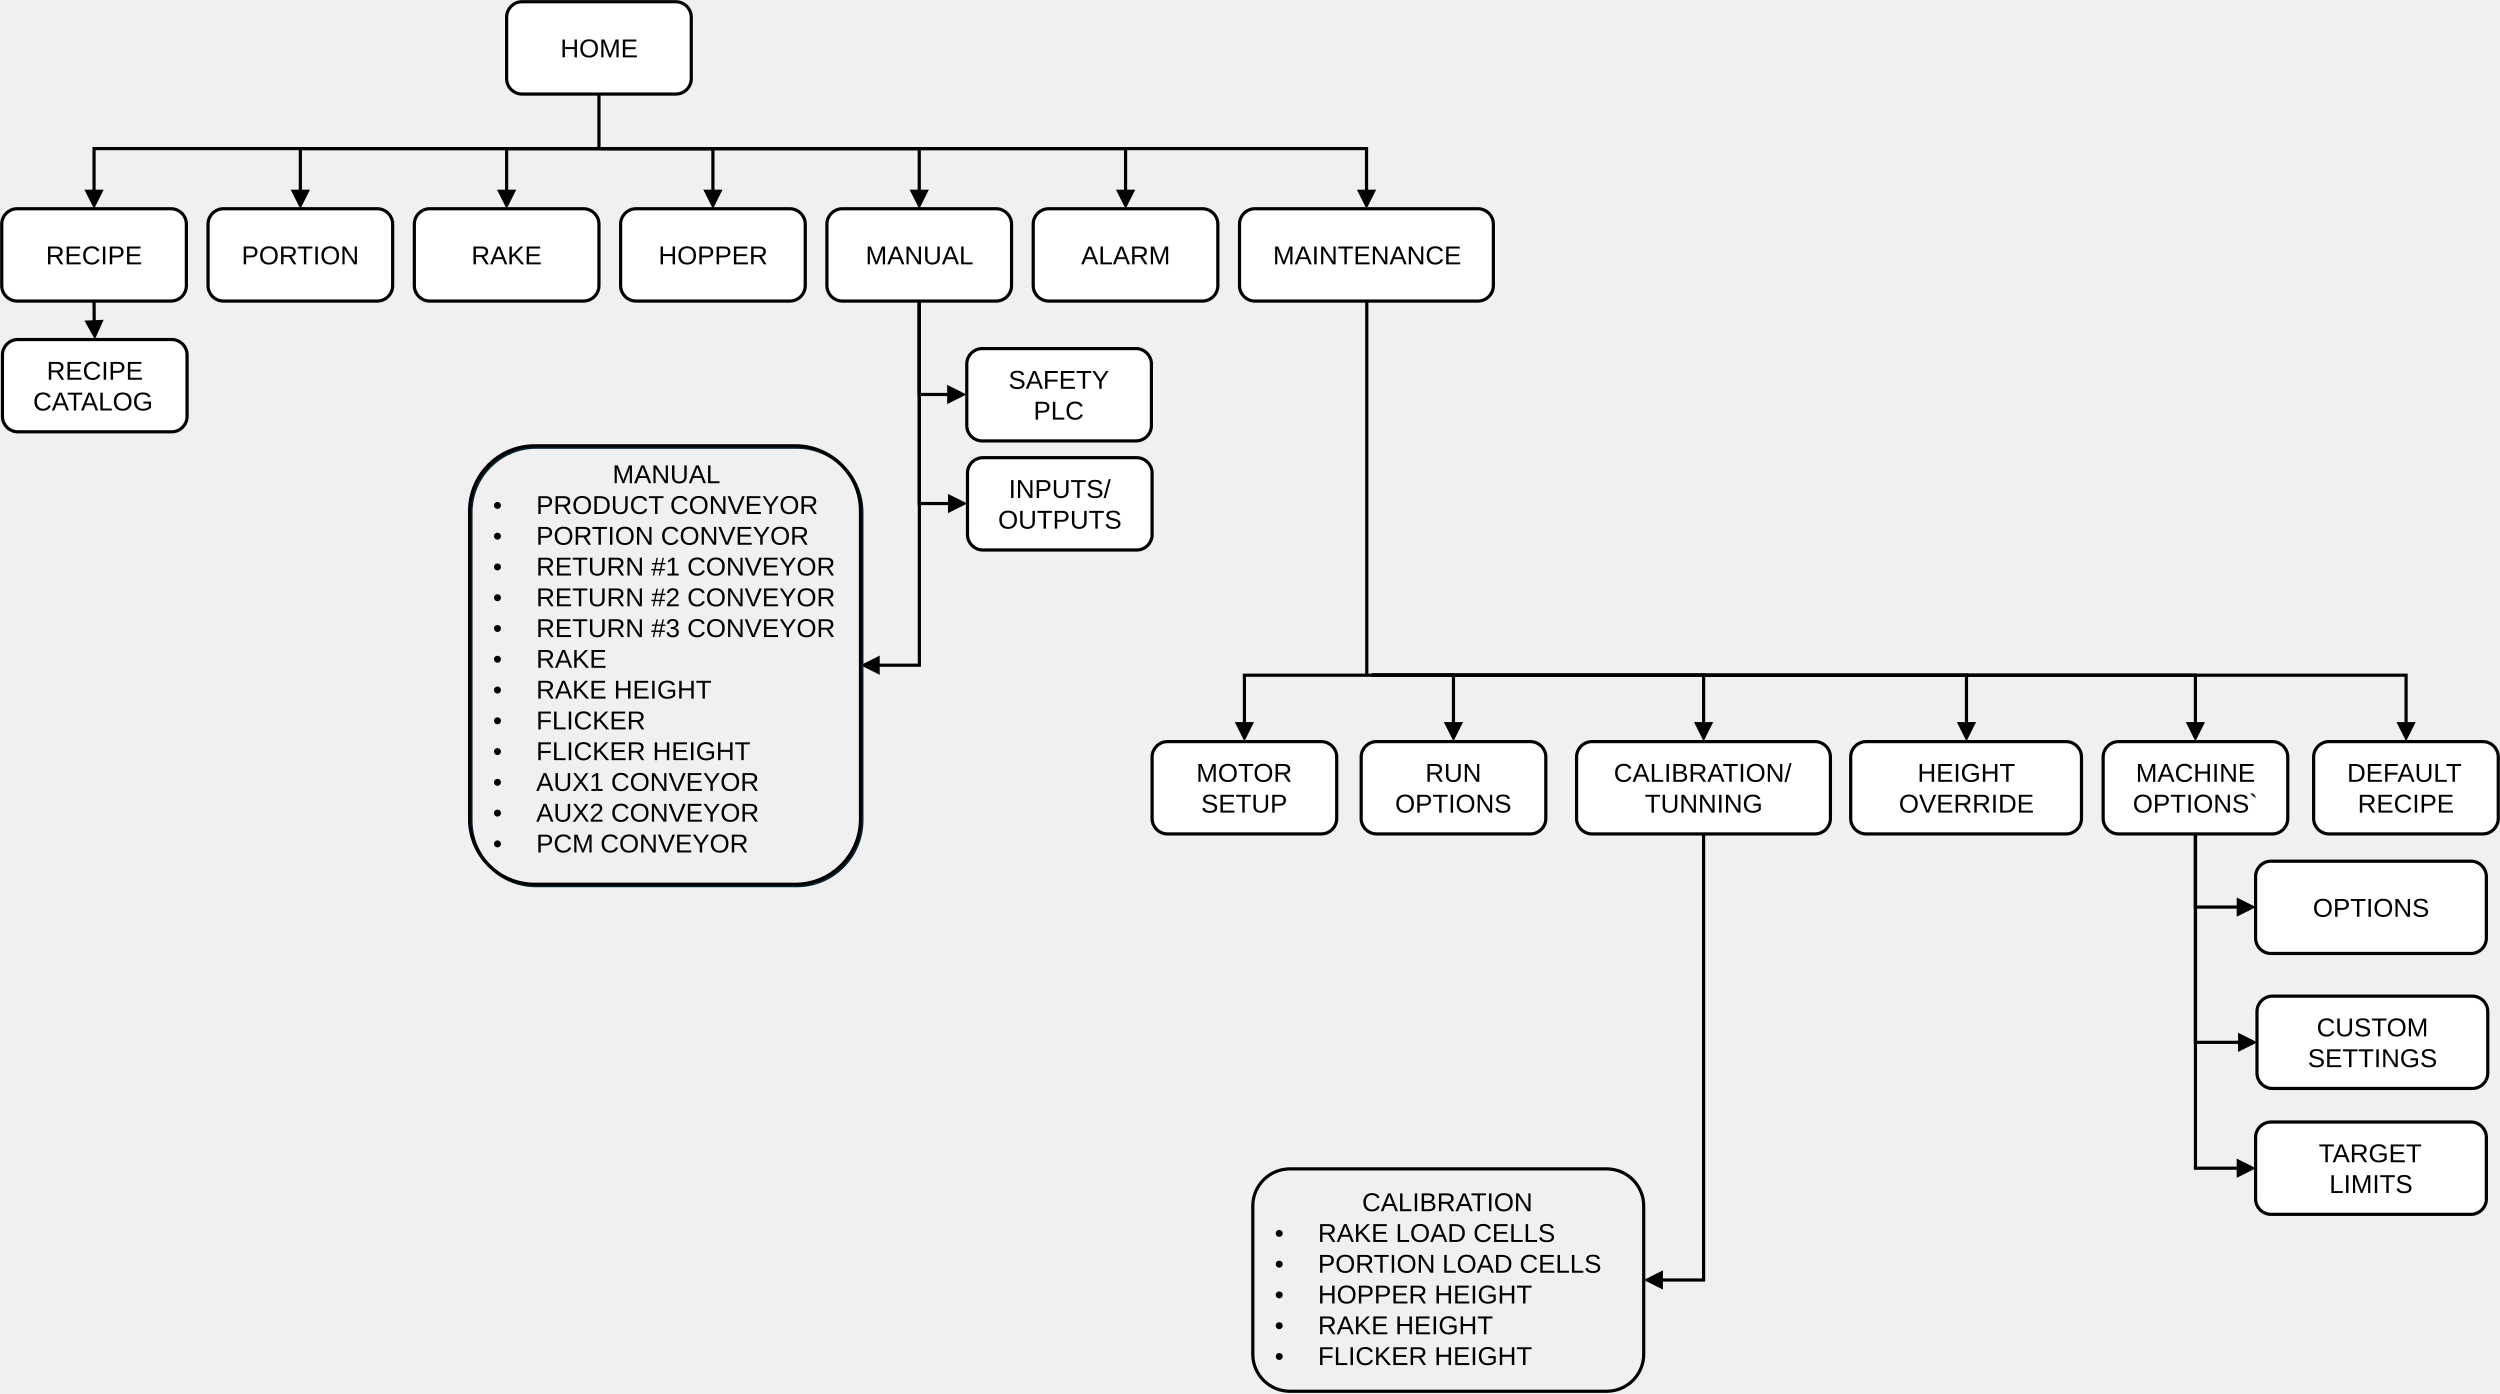
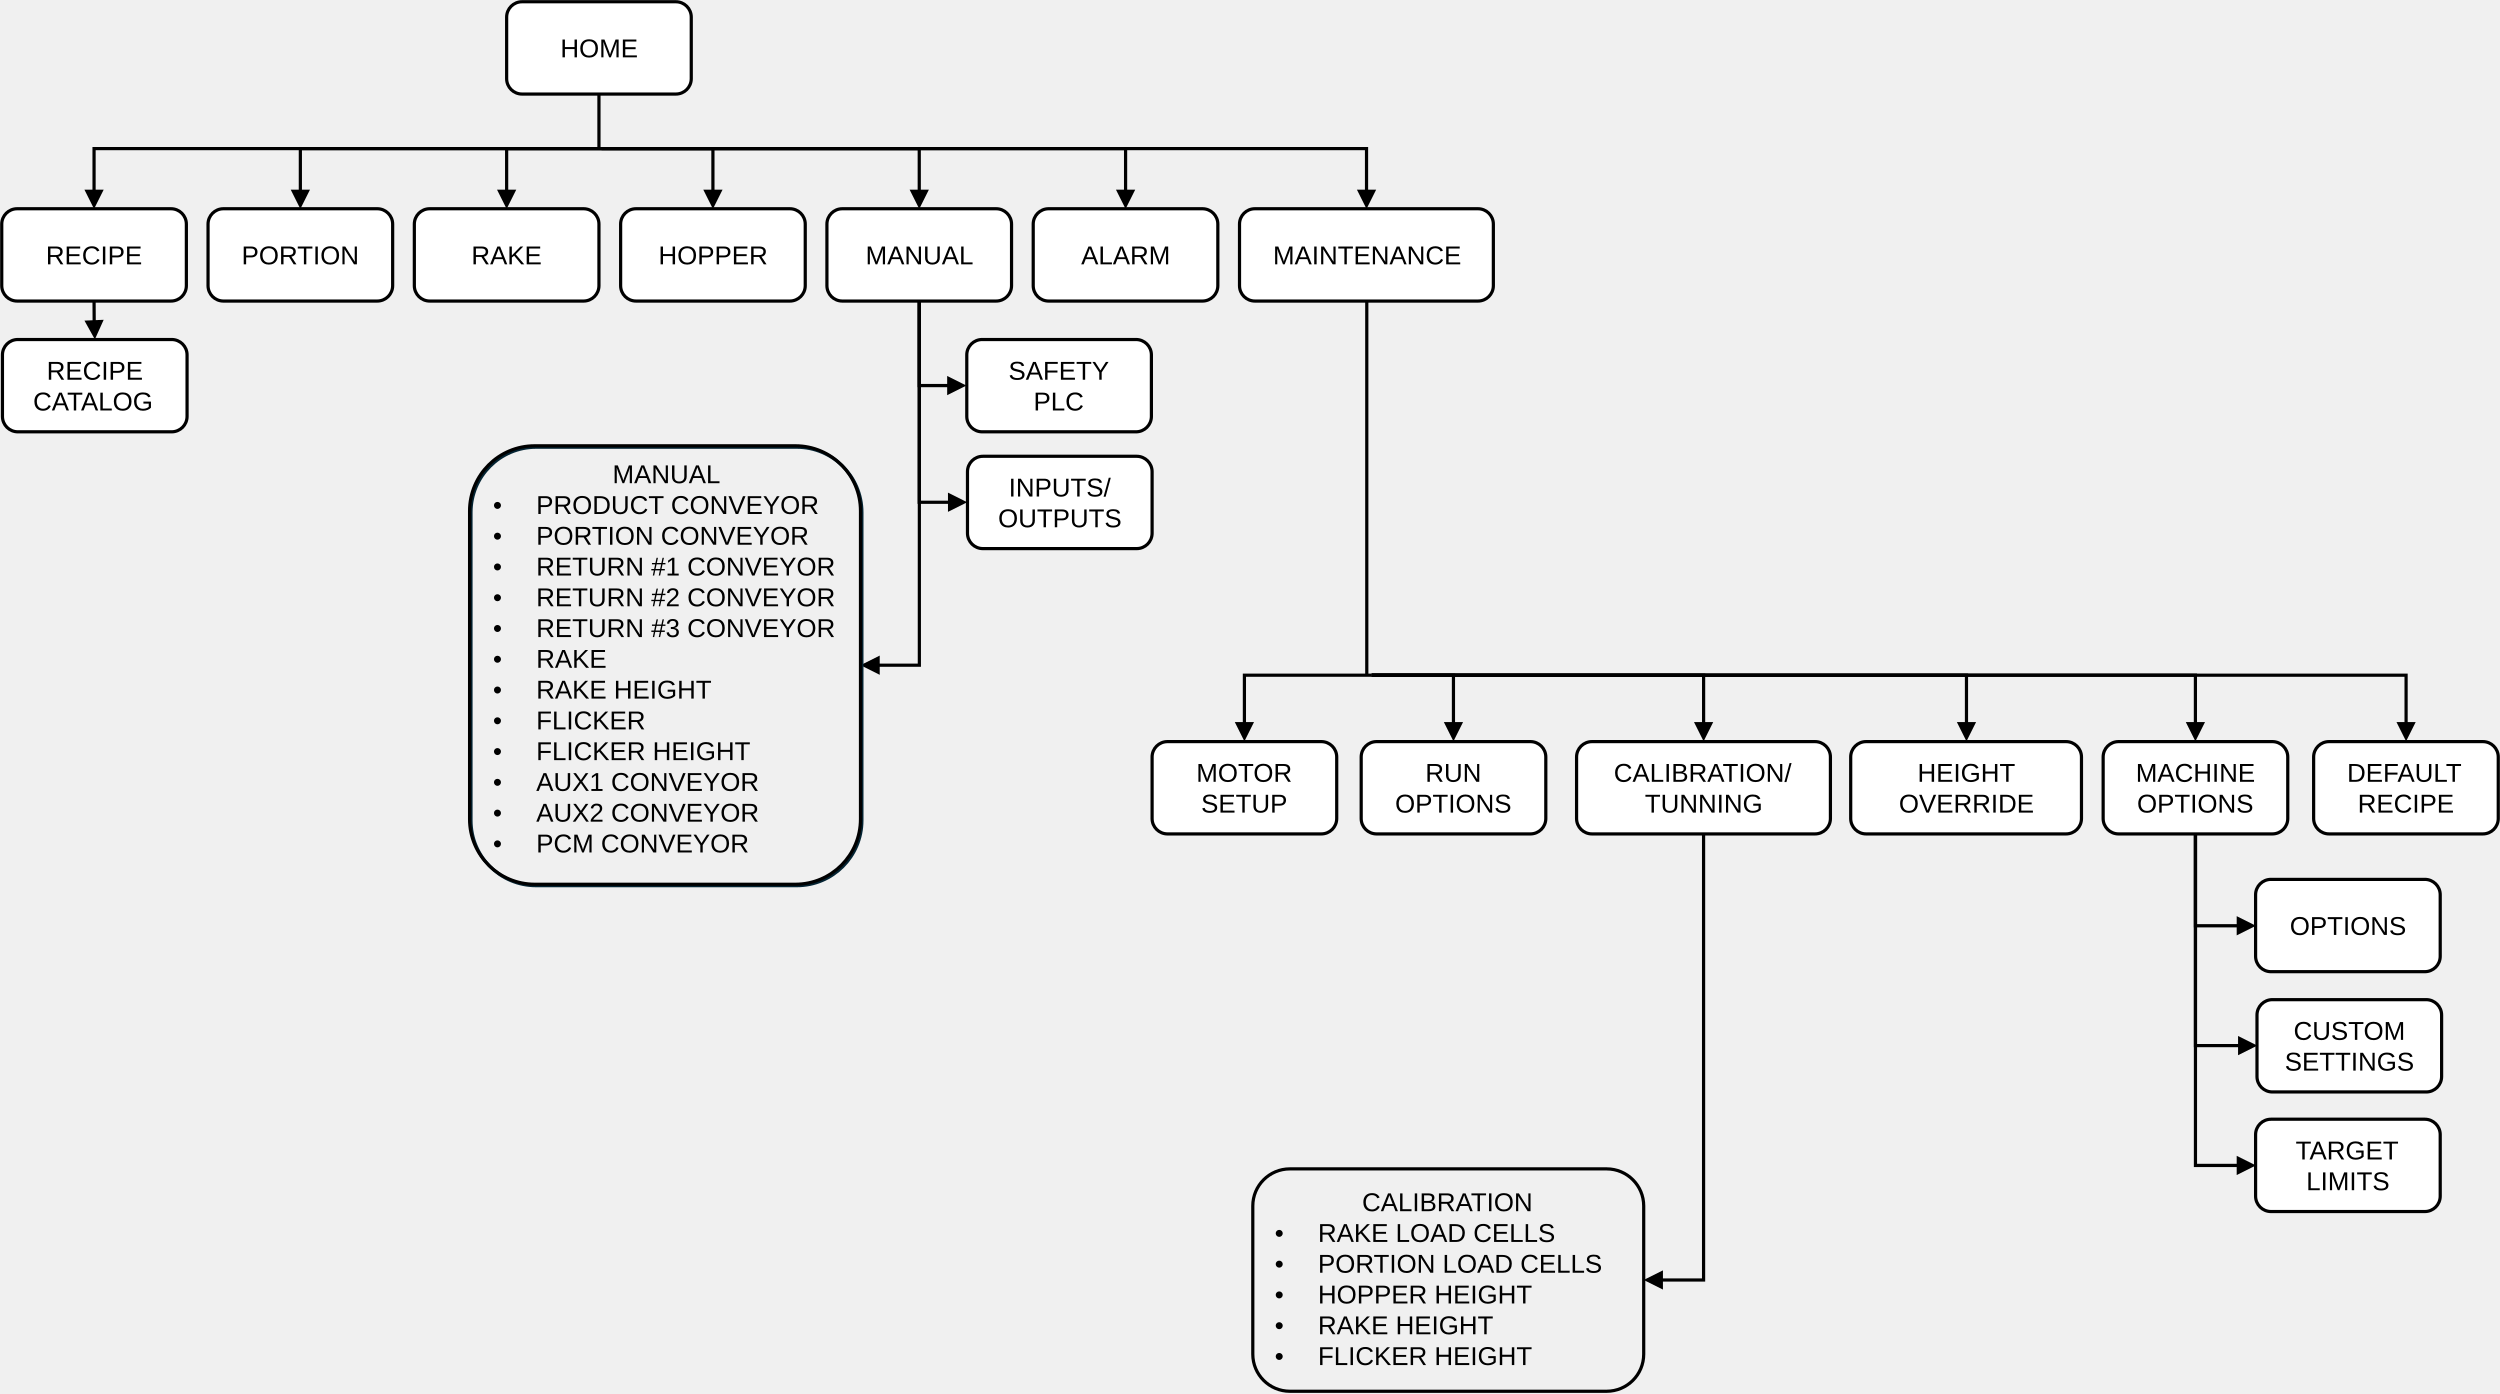
<svg xmlns="http://www.w3.org/2000/svg" width="3575" height="1992" xml:space="preserve" overflow="hidden">
  <g transform="translate(-187 -280)">
    <path d="M911.5 304.5C911.5 292.35 921.35 282.5 933.5 282.5L1153.5 282.5C1165.65 282.5 1175.5 292.35 1175.5 304.5L1175.5 392.5C1175.5 404.65 1165.65 414.5 1153.5 414.5L933.5 414.5C921.35 414.5 911.5 404.65 911.5 392.5Z" stroke="#000000" stroke-width="4.583" stroke-miterlimit="8" fill="#FFFFFF" fill-rule="evenodd" />
    <text font-family="Arial,Arial_MSFontService,sans-serif" font-weight="400" font-size="37" transform="matrix(1 0 0 1 988.345 362)">HOME</text>
    <path d="M189.5 600.5C189.5 588.35 199.35 578.5 211.5 578.5L431.5 578.5C443.65 578.5 453.5 588.35 453.5 600.5L453.5 688.5C453.5 700.65 443.65 710.5 431.5 710.5L211.5 710.5C199.35 710.5 189.5 700.65 189.5 688.5Z" stroke="#000000" stroke-width="4.583" stroke-miterlimit="8" fill="#FFFFFF" fill-rule="evenodd" />
    <text font-family="Arial,Arial_MSFontService,sans-serif" font-weight="400" font-size="37" transform="matrix(1 0 0 1 252.617 658)">RECIPE</text>
    <path d="M484.5 600.5C484.5 588.35 494.35 578.5 506.5 578.5L726.5 578.5C738.65 578.5 748.5 588.35 748.5 600.5L748.5 688.5C748.5 700.65 738.65 710.5 726.5 710.5L506.5 710.5C494.35 710.5 484.5 700.65 484.5 688.5Z" stroke="#000000" stroke-width="4.583" stroke-miterlimit="8" fill="#FFFFFF" fill-rule="evenodd" />
    <text font-family="Arial,Arial_MSFontService,sans-serif" font-weight="400" font-size="37" transform="matrix(1 0 0 1 532.487 658)">PORTION</text>
    <path d="M779.5 600.5C779.5 588.35 789.35 578.5 801.5 578.5L1021.5 578.5C1033.65 578.5 1043.5 588.35 1043.5 600.5L1043.5 688.5C1043.5 700.65 1033.65 710.5 1021.5 710.5L801.5 710.5C789.35 710.5 779.5 700.65 779.5 688.5Z" stroke="#000000" stroke-width="4.583" stroke-miterlimit="8" fill="#FFFFFF" fill-rule="evenodd" />
    <text font-family="Arial,Arial_MSFontService,sans-serif" font-weight="400" font-size="37" transform="matrix(1 0 0 1 861.056 658)">RAKE</text>
    <path d="M1074.5 600.5C1074.5 588.35 1084.35 578.5 1096.5 578.5L1316.5 578.5C1328.65 578.5 1338.5 588.35 1338.5 600.5L1338.5 688.5C1338.5 700.65 1328.65 710.5 1316.5 710.5L1096.5 710.5C1084.35 710.5 1074.5 700.65 1074.5 688.5Z" stroke="#000000" stroke-width="4.583" stroke-miterlimit="8" fill="#FFFFFF" fill-rule="evenodd" />
    <text font-family="Arial,Arial_MSFontService,sans-serif" font-weight="400" font-size="37" transform="matrix(1 0 0 1 1128.61 658)">HOPPER</text>
    <path d="M1369.5 600.5C1369.5 588.35 1379.35 578.5 1391.5 578.5L1611.5 578.5C1623.65 578.5 1633.5 588.35 1633.5 600.5L1633.5 688.5C1633.5 700.65 1623.65 710.5 1611.5 710.5L1391.5 710.5C1379.35 710.5 1369.5 700.65 1369.5 688.5Z" stroke="#000000" stroke-width="4.583" stroke-miterlimit="8" fill="#FFFFFF" fill-rule="evenodd" />
    <text font-family="Arial,Arial_MSFontService,sans-serif" font-weight="400" font-size="37" transform="matrix(1 0 0 1 1424.81 658)">MANUAL</text>
    <path d="M1664.5 600.5C1664.5 588.35 1674.35 578.5 1686.5 578.5L1906.5 578.5C1918.65 578.5 1928.5 588.35 1928.5 600.5L1928.5 688.5C1928.5 700.65 1918.65 710.5 1906.5 710.5L1686.5 710.5C1674.35 710.5 1664.5 700.65 1664.5 688.5Z" stroke="#000000" stroke-width="4.583" stroke-miterlimit="8" fill="#FFFFFF" fill-rule="evenodd" />
    <text font-family="Arial,Arial_MSFontService,sans-serif" font-weight="400" font-size="37" transform="matrix(1 0 0 1 1733.04 658)">ALARM</text>
    <path d="M1959.5 600.5C1959.5 588.35 1969.35 578.5 1981.5 578.5L2300.5 578.5C2312.65 578.5 2322.5 588.35 2322.5 600.5L2322.5 688.5C2322.5 700.65 2312.65 710.5 2300.5 710.5L1981.5 710.5C1969.35 710.5 1959.5 700.65 1959.5 688.5Z" stroke="#000000" stroke-width="4.583" stroke-miterlimit="8" fill="#FFFFFF" fill-rule="evenodd" />
    <text font-family="Arial,Arial_MSFontService,sans-serif" font-weight="400" font-size="37" transform="matrix(1 0 0 1 2007.41 658)">MAINTENANCE</text>
    <path d="M1834.5 1362.5C1834.5 1350.35 1844.35 1340.5 1856.5 1340.5L2076.5 1340.5C2088.65 1340.5 2098.5 1350.35 2098.5 1362.5L2098.5 1450.5C2098.5 1462.65 2088.65 1472.5 2076.5 1472.5L1856.5 1472.5C1844.35 1472.5 1834.5 1462.65 1834.5 1450.5Z" stroke="#000000" stroke-width="4.583" stroke-miterlimit="8" fill="#FFFFFF" fill-rule="evenodd" />
    <text font-family="Arial,Arial_MSFontService,sans-serif" font-weight="400" font-size="37" transform="matrix(1 0 0 1 1897.71 1398)">MOTOR</text>
    <text font-family="Arial,Arial_MSFontService,sans-serif" font-weight="400" font-size="37" transform="matrix(1 0 0 1 1904.59 1442)">SETUP</text>
    <path d="M2441.5 1362.5C2441.5 1350.35 2451.35 1340.5 2463.5 1340.5L2782.5 1340.5C2794.65 1340.5 2804.5 1350.35 2804.5 1362.5L2804.5 1450.5C2804.5 1462.65 2794.65 1472.5 2782.5 1472.5L2463.5 1472.5C2451.35 1472.5 2441.5 1462.65 2441.5 1450.5Z" stroke="#000000" stroke-width="4.583" stroke-miterlimit="8" fill="#FFFFFF" fill-rule="evenodd" />
    <text font-family="Arial,Arial_MSFontService,sans-serif" font-weight="400" font-size="37" transform="matrix(1 0 0 1 2494.7 1398)">CALIBRATION/</text>
    <text font-family="Arial,Arial_MSFontService,sans-serif" font-weight="400" font-size="37" transform="matrix(1 0 0 1 2539.11 1442)">TUNNING</text>
    <path d="M3194.5 1362.5C3194.5 1350.35 3204.35 1340.5 3216.5 1340.5L3436.5 1340.5C3448.65 1340.5 3458.5 1350.35 3458.5 1362.5L3458.5 1450.5C3458.5 1462.65 3448.65 1472.5 3436.5 1472.5L3216.5 1472.5C3204.35 1472.5 3194.5 1462.65 3194.5 1450.5Z" stroke="#000000" stroke-width="4.583" stroke-miterlimit="8" fill="#FFFFFF" fill-rule="evenodd" />
-     <text font-family="Arial,Arial_MSFontService,sans-serif" font-weight="400" font-size="37" transform="matrix(1 0 0 1 3241.23 1398)">MACHINE</text>
-     <text font-family="Arial,Arial_MSFontService,sans-serif" font-weight="400" font-size="37" transform="matrix(1 0 0 1 3236.92 1442)">OPTIONS`</text>
+     <text font-family="Arial,Arial_MSFontService,sans-serif" font-weight="400" font-size="37" transform="matrix(1 0 0 1 3241.22 1398)">MACHINE</text>
+     <text font-family="Arial,Arial_MSFontService,sans-serif" font-weight="400" font-size="37" transform="matrix(1 0 0 1 3242.94 1442)">OPTIONS</text>
    <path d="M3495.5 1362.5C3495.5 1350.35 3505.35 1340.5 3517.5 1340.5L3737.5 1340.5C3749.65 1340.5 3759.5 1350.35 3759.5 1362.5L3759.5 1450.5C3759.5 1462.65 3749.65 1472.5 3737.5 1472.5L3517.5 1472.5C3505.35 1472.5 3495.5 1462.65 3495.5 1450.5Z" stroke="#000000" stroke-width="4.583" stroke-miterlimit="8" fill="#FFFFFF" fill-rule="evenodd" />
    <text font-family="Arial,Arial_MSFontService,sans-serif" font-weight="400" font-size="37" transform="matrix(1 0 0 1 3543.35 1398)">DEFAULT</text>
    <text font-family="Arial,Arial_MSFontService,sans-serif" font-weight="400" font-size="37" transform="matrix(1 0 0 1 3558.55 1442)">RECIPE</text>
-     <path d="M0-2.292 184.202-2.292 184.202 71.636 179.618 71.636 179.618 0 181.91 2.292 0 2.292ZM195.66 67.053 181.91 94.553 168.16 67.053Z" transform="matrix(-1 1.22465e-16 1.22465e-16 1 2148.41 1245.5)" />
+     <path d="M0-2.292 184.202-2.292 184.202 71.636 179.618 71.636 179.618 0 181.91 2.292 0 2.292ZM195.66 67.052 181.91 94.552 168.16 67.052Z" transform="matrix(-1 1.22465e-16 1.22465e-16 1 2148.41 1245.5)" />
    <path d="M2148.5 1243.21 2625.45 1243.21 2625.45 1317.14 2620.87 1317.14 2620.87 1245.5 2623.16 1247.79 2148.5 1247.79ZM2636.91 1312.55 2623.16 1340.05 2609.41 1312.55Z" />
    <path d="M2148.5 1243.21 3629.99 1243.21 3629.99 1317.14 3625.41 1317.14 3625.41 1245.5 3627.7 1247.79 2148.5 1247.79ZM3641.45 1312.55 3627.7 1340.05 3613.95 1312.55Z" />
-     <path d="M1569.5 800.5C1569.5 788.35 1579.35 778.5 1591.5 778.5L1811.5 778.5C1823.65 778.5 1833.5 788.35 1833.5 800.5L1833.5 888.5C1833.5 900.65 1823.65 910.5 1811.5 910.5L1591.5 910.5C1579.35 910.5 1569.5 900.65 1569.5 888.5Z" stroke="#000000" stroke-width="4.583" stroke-miterlimit="8" fill="#FFFFFF" fill-rule="evenodd" />
-     <text font-family="Arial,Arial_MSFontService,sans-serif" font-weight="400" font-size="37" transform="matrix(1 0 0 1 1629.12 836)">SAFETY</text>
-     <text font-family="Arial,Arial_MSFontService,sans-serif" font-weight="400" font-size="37" transform="matrix(1 0 0 1 1664.94 880)">PLC</text>
    <path d="M190.5 787.5C190.5 775.35 200.35 765.5 212.5 765.5L432.5 765.5C444.65 765.5 454.5 775.35 454.5 787.5L454.5 875.5C454.5 887.65 444.65 897.5 432.5 897.5L212.5 897.5C200.35 897.5 190.5 887.65 190.5 875.5Z" stroke="#000000" stroke-width="4.583" stroke-miterlimit="8" fill="#FFFFFF" fill-rule="evenodd" />
    <text font-family="Arial,Arial_MSFontService,sans-serif" font-weight="400" font-size="37" transform="matrix(1 0 0 1 253.779 823)">RECIPE</text>
    <text font-family="Arial,Arial_MSFontService,sans-serif" font-weight="400" font-size="37" transform="matrix(1 0 0 1 234.3 867)">CATALOG</text>
    <path d="M0.014-2.292 31.977-2.098 31.949 2.485-0.014 2.292ZM27.965-13.738 54.859 1.162 26.802 13.738Z" transform="matrix(1.83697e-16 1 1 -1.83697e-16 321.5 710.5)" />
    <path d="M0-2.292 728.472-2.292 728.472 63.334 723.889 63.334 723.889 0 726.181 2.292 0 2.292ZM739.931 58.751 726.181 86.251 712.431 58.751Z" transform="matrix(-1 1.22465e-16 1.22465e-16 1 1047.68 492.5)" />
    <path d="M0-2.292 433.419-2.292 433.419 63.334 428.836 63.334 428.836 0 431.128 2.292 0 2.292ZM444.878 58.751 431.128 86.251 417.378 58.751Z" transform="matrix(-1 1.22465e-16 1.22465e-16 1 1047.63 492.5)" />
    <path d="M0-2.292 138.367-2.292 138.367 63.334 133.783 63.334 133.783 0 136.075 2.292 0 2.292ZM149.825 58.751 136.075 86.251 122.325 58.751Z" transform="matrix(-1 1.22465e-16 1.22465e-16 1 1047.57 492.5)" />
    <path d="M1047.5 490.208 1208.77 490.208 1208.77 555.835 1204.19 555.835 1204.19 492.5 1206.48 494.792 1047.5 494.792ZM1220.23 551.251 1206.48 578.751 1192.73 551.251Z" />
    <path d="M1047.5 490.208 1503.82 490.208 1503.82 555.835 1499.24 555.835 1499.24 492.5 1501.53 494.792 1047.5 494.792ZM1515.28 551.251 1501.53 578.751 1487.78 551.251Z" />
    <path d="M1047.5 490.208 1798.88 490.208 1798.88 555.835 1794.29 555.835 1794.29 492.5 1796.58 494.792 1047.5 494.792ZM1810.33 551.251 1796.58 578.751 1782.83 551.251Z" />
    <path d="M1047.5 490.208 2143.43 490.208 2143.43 555.835 2138.84 555.835 2138.84 492.5 2141.14 494.792 1047.5 494.792ZM2154.89 551.251 2141.14 578.751 2127.39 551.251Z" />
-     <path d="M3412.5 1533.5C3412.5 1521.35 3422.35 1511.5 3434.5 1511.5L3720.5 1511.5C3732.65 1511.5 3742.5 1521.35 3742.5 1533.5L3742.5 1621.5C3742.5 1633.65 3732.65 1643.5 3720.5 1643.5L3434.5 1643.5C3422.35 1643.5 3412.5 1633.65 3412.5 1621.5Z" stroke="#000000" stroke-width="4.583" stroke-miterlimit="8" fill="#FFFFFF" fill-rule="evenodd" />
-     <text font-family="Arial,Arial_MSFontService,sans-serif" font-weight="400" font-size="37" transform="matrix(1 0 0 1 3494.41 1591)">OPTIONS</text>
-     <path d="M3414.5 1726.5C3414.5 1714.35 3424.35 1704.5 3436.5 1704.5L3722.5 1704.5C3734.65 1704.5 3744.5 1714.35 3744.5 1726.5L3744.5 1814.5C3744.5 1826.65 3734.65 1836.5 3722.5 1836.5L3436.5 1836.5C3424.35 1836.5 3414.5 1826.65 3414.5 1814.5Z" stroke="#000000" stroke-width="4.583" stroke-miterlimit="8" fill="#FFFFFF" fill-rule="evenodd" />
-     <text font-family="Arial,Arial_MSFontService,sans-serif" font-weight="400" font-size="37" transform="matrix(1 0 0 1 3499.8 1762)">CUSTOM</text>
-     <text font-family="Arial,Arial_MSFontService,sans-serif" font-weight="400" font-size="37" transform="matrix(1 0 0 1 3487.19 1806)">SETTINGS</text>
-     <path d="M3412.5 1906.5C3412.5 1894.35 3422.35 1884.5 3434.5 1884.5L3720.5 1884.5C3732.65 1884.5 3742.5 1894.35 3742.5 1906.5L3742.5 1994.5C3742.5 2006.65 3732.65 2016.5 3720.5 2016.5L3434.5 2016.5C3422.35 2016.5 3412.5 2006.65 3412.5 1994.5Z" stroke="#000000" stroke-width="4.583" stroke-miterlimit="8" fill="#FFFFFF" fill-rule="evenodd" />
-     <text font-family="Arial,Arial_MSFontService,sans-serif" font-weight="400" font-size="37" transform="matrix(1 0 0 1 3502.72 1942)">TARGET</text>
-     <text font-family="Arial,Arial_MSFontService,sans-serif" font-weight="400" font-size="37" transform="matrix(1 0 0 1 3517.89 1986)">LIMITS</text>
-     <path d="M0-2.292 106.93-2.292 106.93 63.552 102.346 63.552 102.346 0 104.638 2.292 0 2.292ZM118.388 58.969 104.638 86.469 90.888 58.969Z" transform="matrix(1.83697e-16 1 1 -1.83697e-16 3326.5 1472.5)" />
-     <path d="M0-2.292 300.331-2.292 300.331 65.503 295.748 65.503 295.748 0 298.04 2.292 0 2.292ZM311.79 60.92 298.04 88.42 284.29 60.92Z" transform="matrix(1.83697e-16 1 1 -1.83697e-16 3326.5 1472.5)" />
-     <path d="M0-2.292 480.346-2.292 480.346 63.552 475.762 63.552 475.762 0 478.054 2.292 0 2.292ZM491.804 58.969 478.054 86.469 464.304 58.969Z" transform="matrix(1.83697e-16 1 1 -1.83697e-16 3326.5 1472.5)" />
+     <path d="M3412.5 1559.5C3412.5 1547.35 3422.35 1537.5 3434.5 1537.5L3654.5 1537.5C3666.65 1537.5 3676.5 1547.35 3676.5 1559.5L3676.5 1647.5C3676.5 1659.65 3666.65 1669.5 3654.5 1669.5L3434.5 1669.5C3422.35 1669.5 3412.5 1659.65 3412.5 1647.5Z" stroke="#000000" stroke-width="4.583" stroke-miterlimit="8" fill="#FFFFFF" fill-rule="evenodd" />
+     <text font-family="Arial,Arial_MSFontService,sans-serif" font-weight="400" font-size="37" transform="matrix(1 0 0 1 3461.41 1617)">OPTIONS</text>
+     <path d="M3414.5 1731.5C3414.5 1719.35 3424.35 1709.5 3436.5 1709.5L3656.5 1709.5C3668.65 1709.5 3678.5 1719.35 3678.5 1731.5L3678.5 1819.5C3678.5 1831.65 3668.65 1841.5 3656.5 1841.5L3436.5 1841.5C3424.35 1841.5 3414.5 1831.65 3414.5 1819.5Z" stroke="#000000" stroke-width="4.583" stroke-miterlimit="8" fill="#FFFFFF" fill-rule="evenodd" />
+     <text font-family="Arial,Arial_MSFontService,sans-serif" font-weight="400" font-size="37" transform="matrix(1 0 0 1 3466.8 1767)">CUSTOM</text>
+     <text font-family="Arial,Arial_MSFontService,sans-serif" font-weight="400" font-size="37" transform="matrix(1 0 0 1 3454.19 1811)">SETTINGS</text>
+     <path d="M3412.5 1902.5C3412.5 1890.35 3422.35 1880.5 3434.5 1880.5L3654.5 1880.5C3666.65 1880.5 3676.5 1890.35 3676.5 1902.5L3676.5 1990.5C3676.5 2002.65 3666.65 2012.5 3654.5 2012.5L3434.5 2012.5C3422.35 2012.5 3412.5 2002.65 3412.5 1990.5Z" stroke="#000000" stroke-width="4.583" stroke-miterlimit="8" fill="#FFFFFF" fill-rule="evenodd" />
+     <text font-family="Arial,Arial_MSFontService,sans-serif" font-weight="400" font-size="37" transform="matrix(1 0 0 1 3469.72 1938)">TARGET</text>
+     <text font-family="Arial,Arial_MSFontService,sans-serif" font-weight="400" font-size="37" transform="matrix(1 0 0 1 3484.91 1982)">LIMITS</text>
+     <path d="M0-2.292 133.639-2.292 133.639 63.552 129.055 63.552 129.055 0 131.347 2.292 0 2.292ZM145.097 58.969 131.347 86.469 117.597 58.969Z" transform="matrix(1.83697e-16 1 1 -1.83697e-16 3326.5 1472.5)" />
+     <path d="M0-2.292 304.998-2.292 304.998 65.503 300.415 65.503 300.415 0 302.707 2.292 0 2.292ZM316.457 60.92 302.707 88.42 288.957 60.92Z" transform="matrix(1.83697e-16 1 1 -1.83697e-16 3326.5 1472.5)" />
+     <path d="M0-2.292 476.358-2.292 476.358 63.552 471.775 63.552 471.775 0 474.066 2.292 0 2.292ZM487.816 58.969 474.066 86.469 460.316 58.969Z" transform="matrix(1.83697e-16 1 1 -1.83697e-16 3326.5 1472.5)" />
    <path d="M2133.5 1362.5C2133.5 1350.35 2143.35 1340.5 2155.5 1340.5L2375.5 1340.5C2387.65 1340.5 2397.5 1350.35 2397.5 1362.5L2397.5 1450.5C2397.5 1462.65 2387.65 1472.5 2375.5 1472.5L2155.5 1472.5C2143.35 1472.5 2133.5 1462.65 2133.5 1450.5Z" stroke="#000000" stroke-width="4.583" stroke-miterlimit="8" fill="#FFFFFF" fill-rule="evenodd" />
    <text font-family="Arial,Arial_MSFontService,sans-serif" font-weight="400" font-size="37" transform="matrix(1 0 0 1 2225.2 1398)">RUN</text>
    <text font-family="Arial,Arial_MSFontService,sans-serif" font-weight="400" font-size="37" transform="matrix(1 0 0 1 2181.95 1442)">OPTIONS</text>
    <path d="M2833.5 1362.5C2833.5 1350.35 2843.35 1340.5 2855.5 1340.5L3141.5 1340.5C3153.65 1340.5 3163.5 1350.35 3163.5 1362.5L3163.5 1450.5C3163.5 1462.65 3153.65 1472.5 3141.5 1472.5L2855.5 1472.5C2843.35 1472.5 2833.5 1462.65 2833.5 1450.5Z" stroke="#000000" stroke-width="4.583" stroke-miterlimit="8" fill="#FFFFFF" fill-rule="evenodd" />
    <text font-family="Arial,Arial_MSFontService,sans-serif" font-weight="400" font-size="37" transform="matrix(1 0 0 1 2929.05 1398)">HEIGHT</text>
    <text font-family="Arial,Arial_MSFontService,sans-serif" font-weight="400" font-size="37" transform="matrix(1 0 0 1 2902.4 1442)">OVERRIDE</text>
    <path d="M2148.5 1243.21 2267.73 1243.21 2267.73 1317.14 2263.15 1317.14 2263.15 1245.5 2265.44 1247.79 2148.5 1247.79ZM2279.19 1312.55 2265.44 1340.05 2251.69 1312.55Z" />
    <path d="M2148.5 1243.21 3001.35 1243.21 3001.35 1317.14 2996.77 1317.14 2996.77 1245.5 2999.06 1247.79 2148.5 1247.79ZM3012.81 1312.55 2999.06 1340.05 2985.31 1312.55Z" />
-     <path d="M0-2.292 135.899-2.292 135.899 44.529 131.316 44.529 131.316 0 133.608 2.292 0 2.292ZM147.358 39.945 133.608 67.445 119.858 39.945Z" transform="matrix(1.83697e-16 1 1 -1.83697e-16 1501.5 710.5)" />
-     <path d="M1570.5 956.5C1570.5 944.35 1580.35 934.5 1592.5 934.5L1812.5 934.5C1824.65 934.5 1834.5 944.35 1834.5 956.5L1834.5 1044.5C1834.5 1056.65 1824.65 1066.5 1812.5 1066.5L1592.5 1066.5C1580.35 1066.5 1570.5 1056.65 1570.5 1044.5Z" stroke="#000000" stroke-width="4.583" stroke-miterlimit="8" fill="#FFFFFF" fill-rule="evenodd" />
-     <text font-family="Arial,Arial_MSFontService,sans-serif" font-weight="400" font-size="37" transform="matrix(1 0 0 1 1629.43 992)">INPUTS/</text>
-     <text font-family="Arial,Arial_MSFontService,sans-serif" font-weight="400" font-size="37" transform="matrix(1 0 0 1 1614.23 1036)">OUTPUTS</text>
-     <path d="M0-2.292 291.822-2.292 291.822 45.679 287.239 45.679 287.239 0 289.531 2.292 0 2.292ZM303.281 41.096 289.531 68.596 275.781 41.096Z" transform="matrix(1.83697e-16 1 1 -1.83697e-16 1501.5 710.5)" />
+     <path d="M0-2.292 123.151-2.292 123.151 44.529 118.567 44.529 118.567 0 120.859 2.292 0 2.292ZM134.609 39.945 120.859 67.445 107.109 39.945Z" transform="matrix(1.83697e-16 1 1 -1.83697e-16 1501.5 710.5)" />
+     <path d="M1569.5 787.5C1569.5 775.35 1579.35 765.5 1591.5 765.5L1811.5 765.5C1823.65 765.5 1833.5 775.35 1833.5 787.5L1833.5 875.5C1833.5 887.65 1823.65 897.5 1811.5 897.5L1591.5 897.5C1579.35 897.5 1569.5 887.65 1569.5 875.5Z" stroke="#000000" stroke-width="4.583" stroke-miterlimit="8" fill="#FFFFFF" fill-rule="evenodd" />
+     <text font-family="Arial,Arial_MSFontService,sans-serif" font-weight="400" font-size="37" transform="matrix(1 0 0 1 1629.12 823)">SAFETY</text>
+     <text font-family="Arial,Arial_MSFontService,sans-serif" font-weight="400" font-size="37" transform="matrix(1 0 0 1 1664.94 867)">PLC</text>
+     <path d="M1570.5 954.5C1570.5 942.35 1580.35 932.5 1592.5 932.5L1812.5 932.5C1824.65 932.5 1834.5 942.35 1834.5 954.5L1834.5 1042.5C1834.5 1054.65 1824.65 1064.5 1812.5 1064.5L1592.5 1064.5C1580.35 1064.5 1570.5 1054.65 1570.5 1042.5Z" stroke="#000000" stroke-width="4.583" stroke-miterlimit="8" fill="#FFFFFF" fill-rule="evenodd" />
+     <text font-family="Arial,Arial_MSFontService,sans-serif" font-weight="400" font-size="37" transform="matrix(1 0 0 1 1629.43 990)">INPUTS/</text>
+     <text font-family="Arial,Arial_MSFontService,sans-serif" font-weight="400" font-size="37" transform="matrix(1 0 0 1 1614.23 1034)">OUTPUTS</text>
+     <path d="M0-2.292 290.003-2.292 290.003 45.679 285.419 45.679 285.419 0 287.711 2.292 0 2.292ZM301.461 41.096 287.711 68.596 273.961 41.096Z" transform="matrix(1.83697e-16 1 1 -1.83697e-16 1501.5 710.5)" />
    <path d="M2141.5 710.5 2141.5 1245.88" stroke="#000000" stroke-width="4.583" stroke-miterlimit="8" fill="none" fill-rule="evenodd" />
    <path d="M2148.5 1243.21 3328.72 1243.21 3328.72 1317.14 3324.14 1317.14 3324.14 1245.5 3326.43 1247.79 2148.5 1247.79ZM3340.18 1312.55 3326.43 1340.05 3312.68 1312.55Z" />
    <path d="M2148.5 1245.5C2148.5 1245.5 2148.5 1245.5 2148.5 1245.5 2148.5 1245.5 2148.5 1245.5 2148.5 1245.5 2148.5 1245.5 2148.5 1245.5 2148.5 1245.5 2148.5 1245.5 2148.5 1245.5 2148.5 1245.5Z" stroke="#000000" stroke-width="4.583" stroke-miterlimit="8" fill="#E97132" fill-rule="evenodd" />
    <path d="M0 0C-2.29732e-20 8.07885e-05 8.07885e-05 -2.29732e-20 0 -4.59464e-20 0 -9.18928e-20 0 8.07885e-05 0 0 0 0 0 0 0 0 8.07885e-05 0 -1.14866e-19 0 0 0Z" stroke="#000000" stroke-width="4.583" stroke-miterlimit="8" fill="#E97132" fill-rule="evenodd" transform="matrix(1 0 0 -1 1047.5 492.5)" />
    <path d="M1043.5 414.5 1043.5 492.461" stroke="#000000" stroke-width="4.583" stroke-miterlimit="8" fill="none" fill-rule="evenodd" />
    <path d="M1503.96 710.5 1503.96 1233.52 1440.42 1233.52 1440.42 1228.94 1501.67 1228.94 1499.38 1231.23 1499.38 710.5ZM1445 1244.98 1417.5 1231.23 1445 1217.48Z" />
    <path d="M2625.41 1472.5 2625.41 2112.66 2560.42 2112.66 2560.42 2108.07 2623.12 2108.07 2620.82 2110.36 2620.82 1472.5ZM2565 2124.11 2537.5 2110.36 2565 2096.61Z" />
    <path d="M860.5 1012.67C860.5 961.212 902.212 919.5 953.667 919.5L1326.33 919.5C1377.79 919.5 1419.5 961.212 1419.5 1012.67L1419.5 1453.33C1419.5 1504.79 1377.79 1546.5 1326.33 1546.5L953.667 1546.5C902.212 1546.5 860.5 1504.79 860.5 1453.33Z" stroke="#042433" stroke-width="4.583" stroke-miterlimit="8" fill="none" fill-rule="evenodd" />
    <text font-family="Arial,Arial_MSFontService,sans-serif" font-weight="400" font-size="37" transform="matrix(1 0 0 1 1062.91 971)">MANUAL</text>
    <text font-family="Arial,Arial_MSFontService,sans-serif" font-weight="400" font-size="37" transform="matrix(1 0 0 1 891.904 1015)">•</text>
-     <text font-family="Arial,Arial_MSFontService,sans-serif" font-weight="400" font-size="37" transform="matrix(1 0 0 1 953.779 1015)">PRODUCT </text>
-     <text font-family="Arial,Arial_MSFontService,sans-serif" font-weight="400" font-size="37" transform="matrix(1 0 0 1 1145.13 1015)">CONVEYOR</text>
+     <text font-family="Arial,Arial_MSFontService,sans-serif" font-weight="400" font-size="37" transform="matrix(1 0 0 1 953.779 1015)">PRODUCT CONVEYOR</text>
    <text font-family="Arial,Arial_MSFontService,sans-serif" font-weight="400" font-size="37" transform="matrix(1 0 0 1 891.904 1059)">•</text>
    <text font-family="Arial,Arial_MSFontService,sans-serif" font-weight="400" font-size="37" transform="matrix(1 0 0 1 953.779 1059)">PORTION CONVEYOR</text>
    <text font-family="Arial,Arial_MSFontService,sans-serif" font-weight="400" font-size="37" transform="matrix(1 0 0 1 891.904 1103)">•</text>
    <text font-family="Arial,Arial_MSFontService,sans-serif" font-weight="400" font-size="37" transform="matrix(1 0 0 1 953.779 1103)">RETURN #1 CONVEYOR</text>
    <text font-family="Arial,Arial_MSFontService,sans-serif" font-weight="400" font-size="37" transform="matrix(1 0 0 1 891.904 1147)">•</text>
    <text font-family="Arial,Arial_MSFontService,sans-serif" font-weight="400" font-size="37" transform="matrix(1 0 0 1 953.779 1147)">RETURN #2 CONVEYOR</text>
    <text font-family="Arial,Arial_MSFontService,sans-serif" font-weight="400" font-size="37" transform="matrix(1 0 0 1 891.904 1191)">•</text>
    <text font-family="Arial,Arial_MSFontService,sans-serif" font-weight="400" font-size="37" transform="matrix(1 0 0 1 953.779 1191)">RETURN #3 CONVEYOR</text>
    <text font-family="Arial,Arial_MSFontService,sans-serif" font-weight="400" font-size="37" transform="matrix(1 0 0 1 891.904 1235)">•</text>
    <text font-family="Arial,Arial_MSFontService,sans-serif" font-weight="400" font-size="37" transform="matrix(1 0 0 1 953.779 1235)">RAKE</text>
    <text font-family="Arial,Arial_MSFontService,sans-serif" font-weight="400" font-size="37" transform="matrix(1 0 0 1 891.904 1279)">•</text>
    <text font-family="Arial,Arial_MSFontService,sans-serif" font-weight="400" font-size="37" transform="matrix(1 0 0 1 953.779 1279)">RAKE HEIGHT</text>
    <text font-family="Arial,Arial_MSFontService,sans-serif" font-weight="400" font-size="37" transform="matrix(1 0 0 1 891.904 1323)">•</text>
    <text font-family="Arial,Arial_MSFontService,sans-serif" font-weight="400" font-size="37" transform="matrix(1 0 0 1 953.779 1323)">FLICKER</text>
    <text font-family="Arial,Arial_MSFontService,sans-serif" font-weight="400" font-size="37" transform="matrix(1 0 0 1 891.904 1367)">•</text>
    <text font-family="Arial,Arial_MSFontService,sans-serif" font-weight="400" font-size="37" transform="matrix(1 0 0 1 953.779 1367)">FLICKER HEIGHT</text>
    <text font-family="Arial,Arial_MSFontService,sans-serif" font-weight="400" font-size="37" transform="matrix(1 0 0 1 891.904 1411)">•</text>
    <text font-family="Arial,Arial_MSFontService,sans-serif" font-weight="400" font-size="37" transform="matrix(1 0 0 1 953.779 1411)">AUX1 CONVEYOR</text>
    <text font-family="Arial,Arial_MSFontService,sans-serif" font-weight="400" font-size="37" transform="matrix(1 0 0 1 891.904 1455)">•</text>
    <text font-family="Arial,Arial_MSFontService,sans-serif" font-weight="400" font-size="37" transform="matrix(1 0 0 1 953.779 1455)">AUX2 CONVEYOR</text>
    <text font-family="Arial,Arial_MSFontService,sans-serif" font-weight="400" font-size="37" transform="matrix(1 0 0 1 891.904 1499)">•</text>
-     <text font-family="Arial,Arial_MSFontService,sans-serif" font-weight="400" font-size="37" transform="matrix(1 0 0 1 953.779 1499)">PCM </text>
-     <text font-family="Arial,Arial_MSFontService,sans-serif" font-weight="400" font-size="37" transform="matrix(1 0 0 1 1045.45 1499)">CONVEYOR</text>
+     <text font-family="Arial,Arial_MSFontService,sans-serif" font-weight="400" font-size="37" transform="matrix(1 0 0 1 953.779 1499)">PCM CONVEYOR</text>
    <path d="M858.5 1010.67C858.5 959.212 900.212 917.5 951.667 917.5L1324.33 917.5C1375.79 917.5 1417.5 959.212 1417.5 1010.67L1417.5 1451.33C1417.5 1502.79 1375.79 1544.5 1324.33 1544.5L951.667 1544.5C900.212 1544.5 858.5 1502.79 858.5 1451.33Z" stroke="#000000" stroke-width="4.583" stroke-miterlimit="8" fill="none" fill-rule="evenodd" />
    <text font-family="Arial,Arial_MSFontService,sans-serif" font-weight="400" font-size="37" transform="matrix(1 0 0 1 2134.71 2012)">CALIBRATION</text>
    <text font-family="Arial,Arial_MSFontService,sans-serif" font-weight="400" font-size="37" transform="matrix(1 0 0 1 2009.82 2056)">•</text>
    <text font-family="Arial,Arial_MSFontService,sans-serif" font-weight="400" font-size="37" transform="matrix(1 0 0 1 2071.69 2056)">RAKE LOAD CELLS</text>
    <text font-family="Arial,Arial_MSFontService,sans-serif" font-weight="400" font-size="37" transform="matrix(1 0 0 1 2009.82 2100)">•</text>
-     <text font-family="Arial,Arial_MSFontService,sans-serif" font-weight="400" font-size="37" transform="matrix(1 0 0 1 2071.69 2100)">PORTION</text>
-     <text font-family="Arial,Arial_MSFontService,sans-serif" font-weight="400" font-size="37" transform="matrix(1 0 0 1 2249.3 2100)">LOAD</text>
-     <text font-family="Arial,Arial_MSFontService,sans-serif" font-weight="400" font-size="37" transform="matrix(1 0 0 1 2359.87 2100)">CELLS</text>
+     <text font-family="Arial,Arial_MSFontService,sans-serif" font-weight="400" font-size="37" transform="matrix(1 0 0 1 2071.69 2100)">PORTION LOAD CELLS</text>
    <text font-family="Arial,Arial_MSFontService,sans-serif" font-weight="400" font-size="37" transform="matrix(1 0 0 1 2009.82 2144)">•</text>
    <text font-family="Arial,Arial_MSFontService,sans-serif" font-weight="400" font-size="37" transform="matrix(1 0 0 1 2071.69 2144)">HOPPER HEIGHT</text>
    <text font-family="Arial,Arial_MSFontService,sans-serif" font-weight="400" font-size="37" transform="matrix(1 0 0 1 2009.82 2188)">•</text>
-     <text font-family="Arial,Arial_MSFontService,sans-serif" font-weight="400" font-size="37" transform="matrix(1 0 0 1 2071.69 2188)">RAKE</text>
-     <text font-family="Arial,Arial_MSFontService,sans-serif" font-weight="400" font-size="37" transform="matrix(1 0 0 1 2182.27 2188)">HEIGHT</text>
+     <text font-family="Arial,Arial_MSFontService,sans-serif" font-weight="400" font-size="37" transform="matrix(1 0 0 1 2071.69 2188)">RAKE HEIGHT</text>
    <text font-family="Arial,Arial_MSFontService,sans-serif" font-weight="400" font-size="37" transform="matrix(1 0 0 1 2009.82 2232)">•</text>
    <text font-family="Arial,Arial_MSFontService,sans-serif" font-weight="400" font-size="37" transform="matrix(1 0 0 1 2071.69 2232)">FLICKER HEIGHT</text>
    <path d="M1978.5 2004.5C1978.5 1975.23 2002.23 1951.5 2031.5 1951.5L2484.5 1951.5C2513.77 1951.5 2537.5 1975.23 2537.5 2004.5L2537.5 2216.5C2537.5 2245.77 2513.77 2269.5 2484.5 2269.5L2031.5 2269.5C2002.23 2269.5 1978.5 2245.77 1978.5 2216.5Z" stroke="#000000" stroke-width="4.583" stroke-miterlimit="8" fill="none" fill-rule="evenodd" />
  </g>
</svg>
